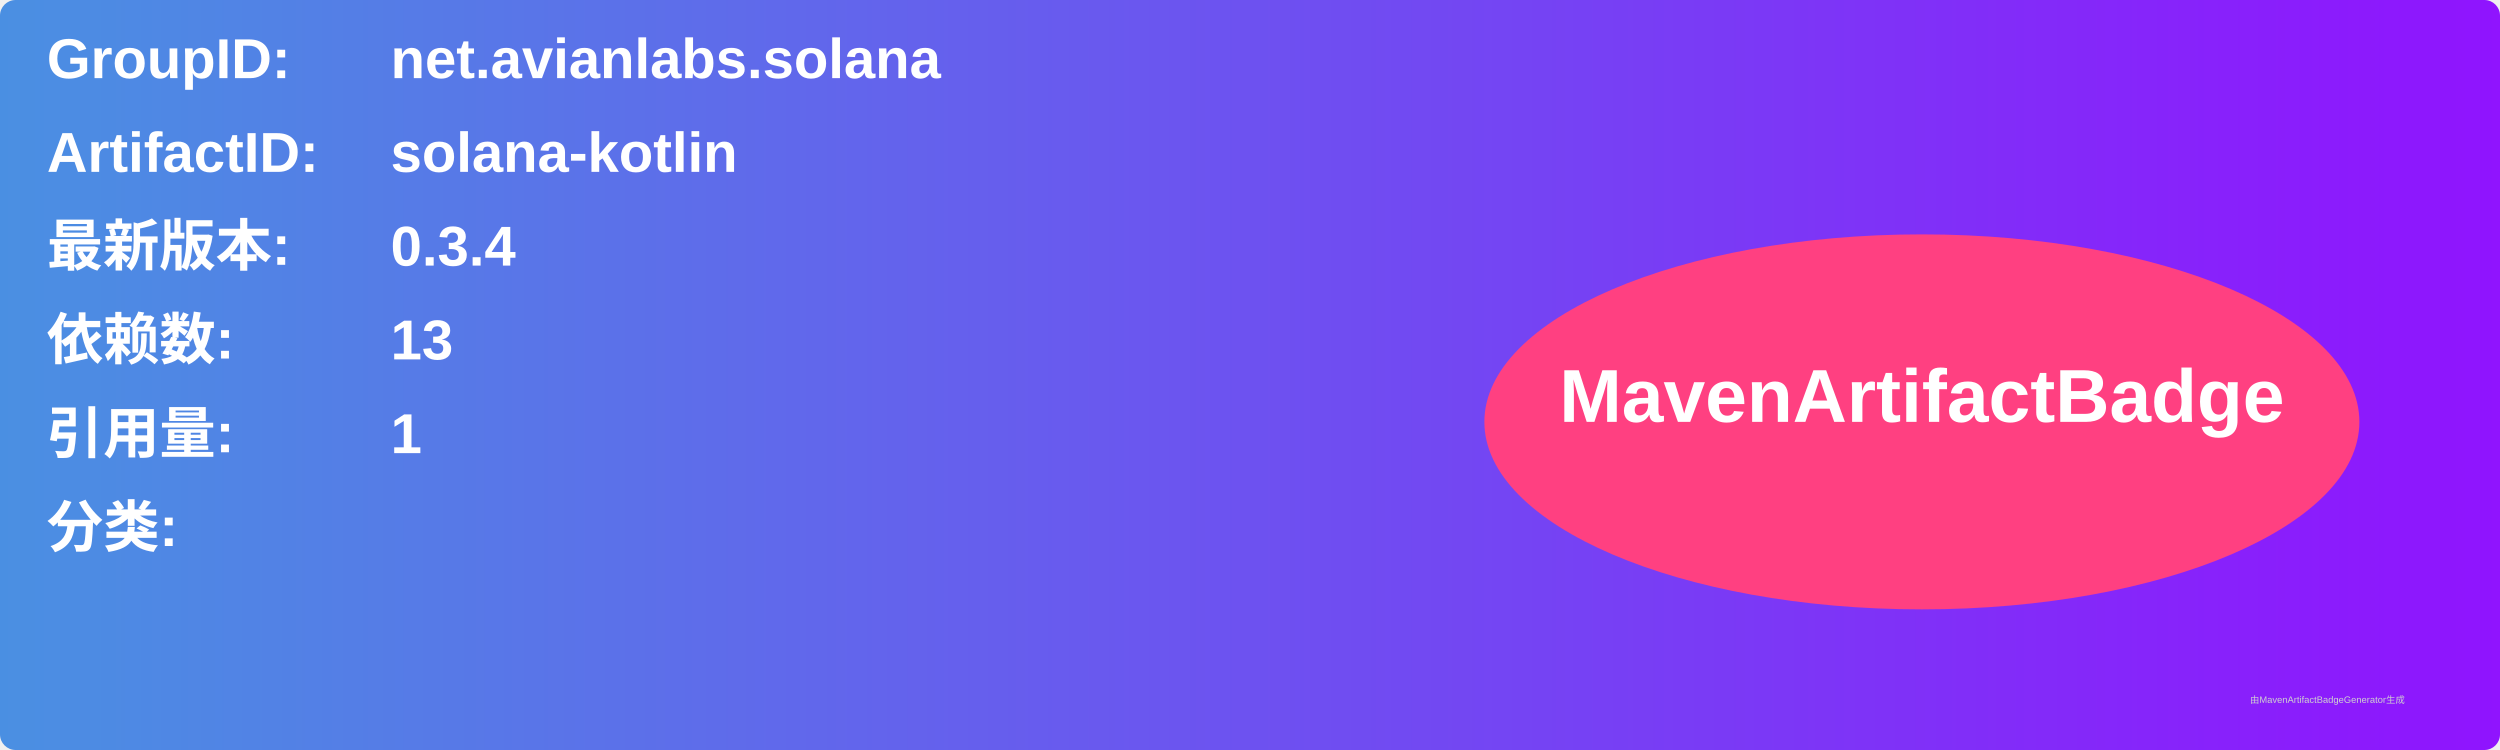
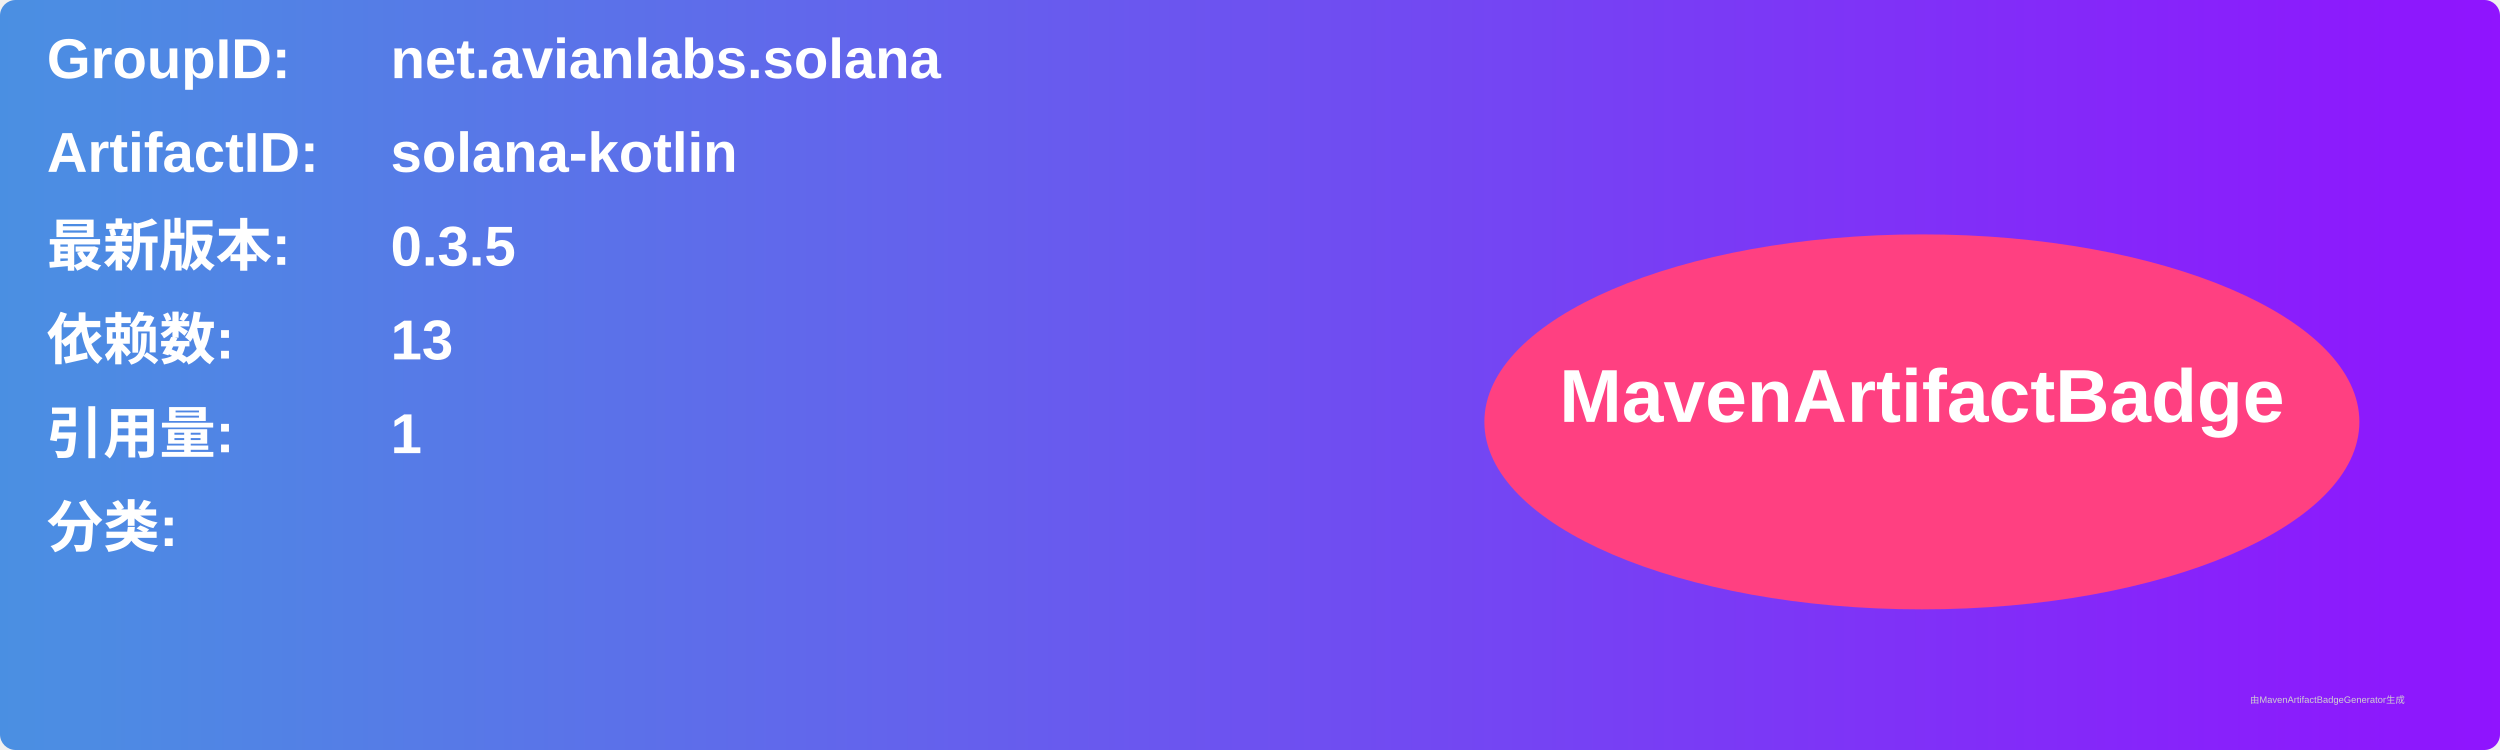
<svg xmlns="http://www.w3.org/2000/svg" width="800" height="240" viewBox="0 0 800 240">
  <linearGradient id="grad" x1="0%" y1="0%" x2="100%" y2="0%">
    <stop offset="0%" stop-color="#4a90e2" />
    <stop offset="100%" stop-color="#9013fe" />
  </linearGradient>
  <rect width="100%" height="100%" rx="5" ry="5" fill="url(#grad)" />
  <g transform="translate(15, 15)">
    <text x="0" y="10" font-family="Arial" font-size="18" fill="white" font-weight="bold" width="260">GroupID:</text>
    <text x="110" y="10" font-family="Arial" font-size="18" fill="white" font-weight="bold" width="460">net.avianlabs.solana</text>
    <text x="0" y="40" font-family="Arial" font-size="18" fill="white" font-weight="bold" width="260">ArtifactID:</text>
    <text x="110" y="40" font-family="Arial" font-size="18" fill="white" font-weight="bold" width="460">solana-kotlin</text>
    <text x="0" y="70" font-family="Arial" font-size="18" fill="white" font-weight="bold">最新版本:</text>
    <text x="110" y="70" font-family="Arial" font-size="18" fill="white" font-weight="bold">
-       <tspan font-weight="bold">0.3.4</tspan>
+       <tspan font-weight="bold">0.3.5</tspan>
    </text>
    <text x="0" y="100" font-family="Arial" font-size="18" fill="white" font-weight="bold">依赖数: </text>
    <text x="110" y="100" font-family="Arial" font-size="18" fill="white">
      <tspan font-weight="bold">13</tspan>
    </text>
    <text x="0" y="130" font-family="Arial" font-size="18" fill="white" font-weight="bold">引用量: </text>
    <text x="110" y="130" font-family="Arial" font-size="18" fill="white">
      <tspan font-weight="bold">1</tspan>
    </text>
    <text x="0" y="160" font-family="Arial" font-size="18" fill="white" font-weight="bold">分类:</text>
    <text x="10" y="190" font-family="Arial" font-size="10" fill="white">
      <tspan font-weight="bold" />
    </text>
    <ellipse cx="600" cy="120" rx="140" ry="60" fill="#ff4081" />
    <text x="600" y="120" text-anchor="middle" font-family="Arial" font-size="24" fill="white" font-weight="bold">MavenArtifactBadge</text>
  </g>
  <text x="720" y="225" font-family="Arial" font-size="3" fill="#d0d0d0">由MavenArtifactBadgeGenerator生成</text>
</svg>
